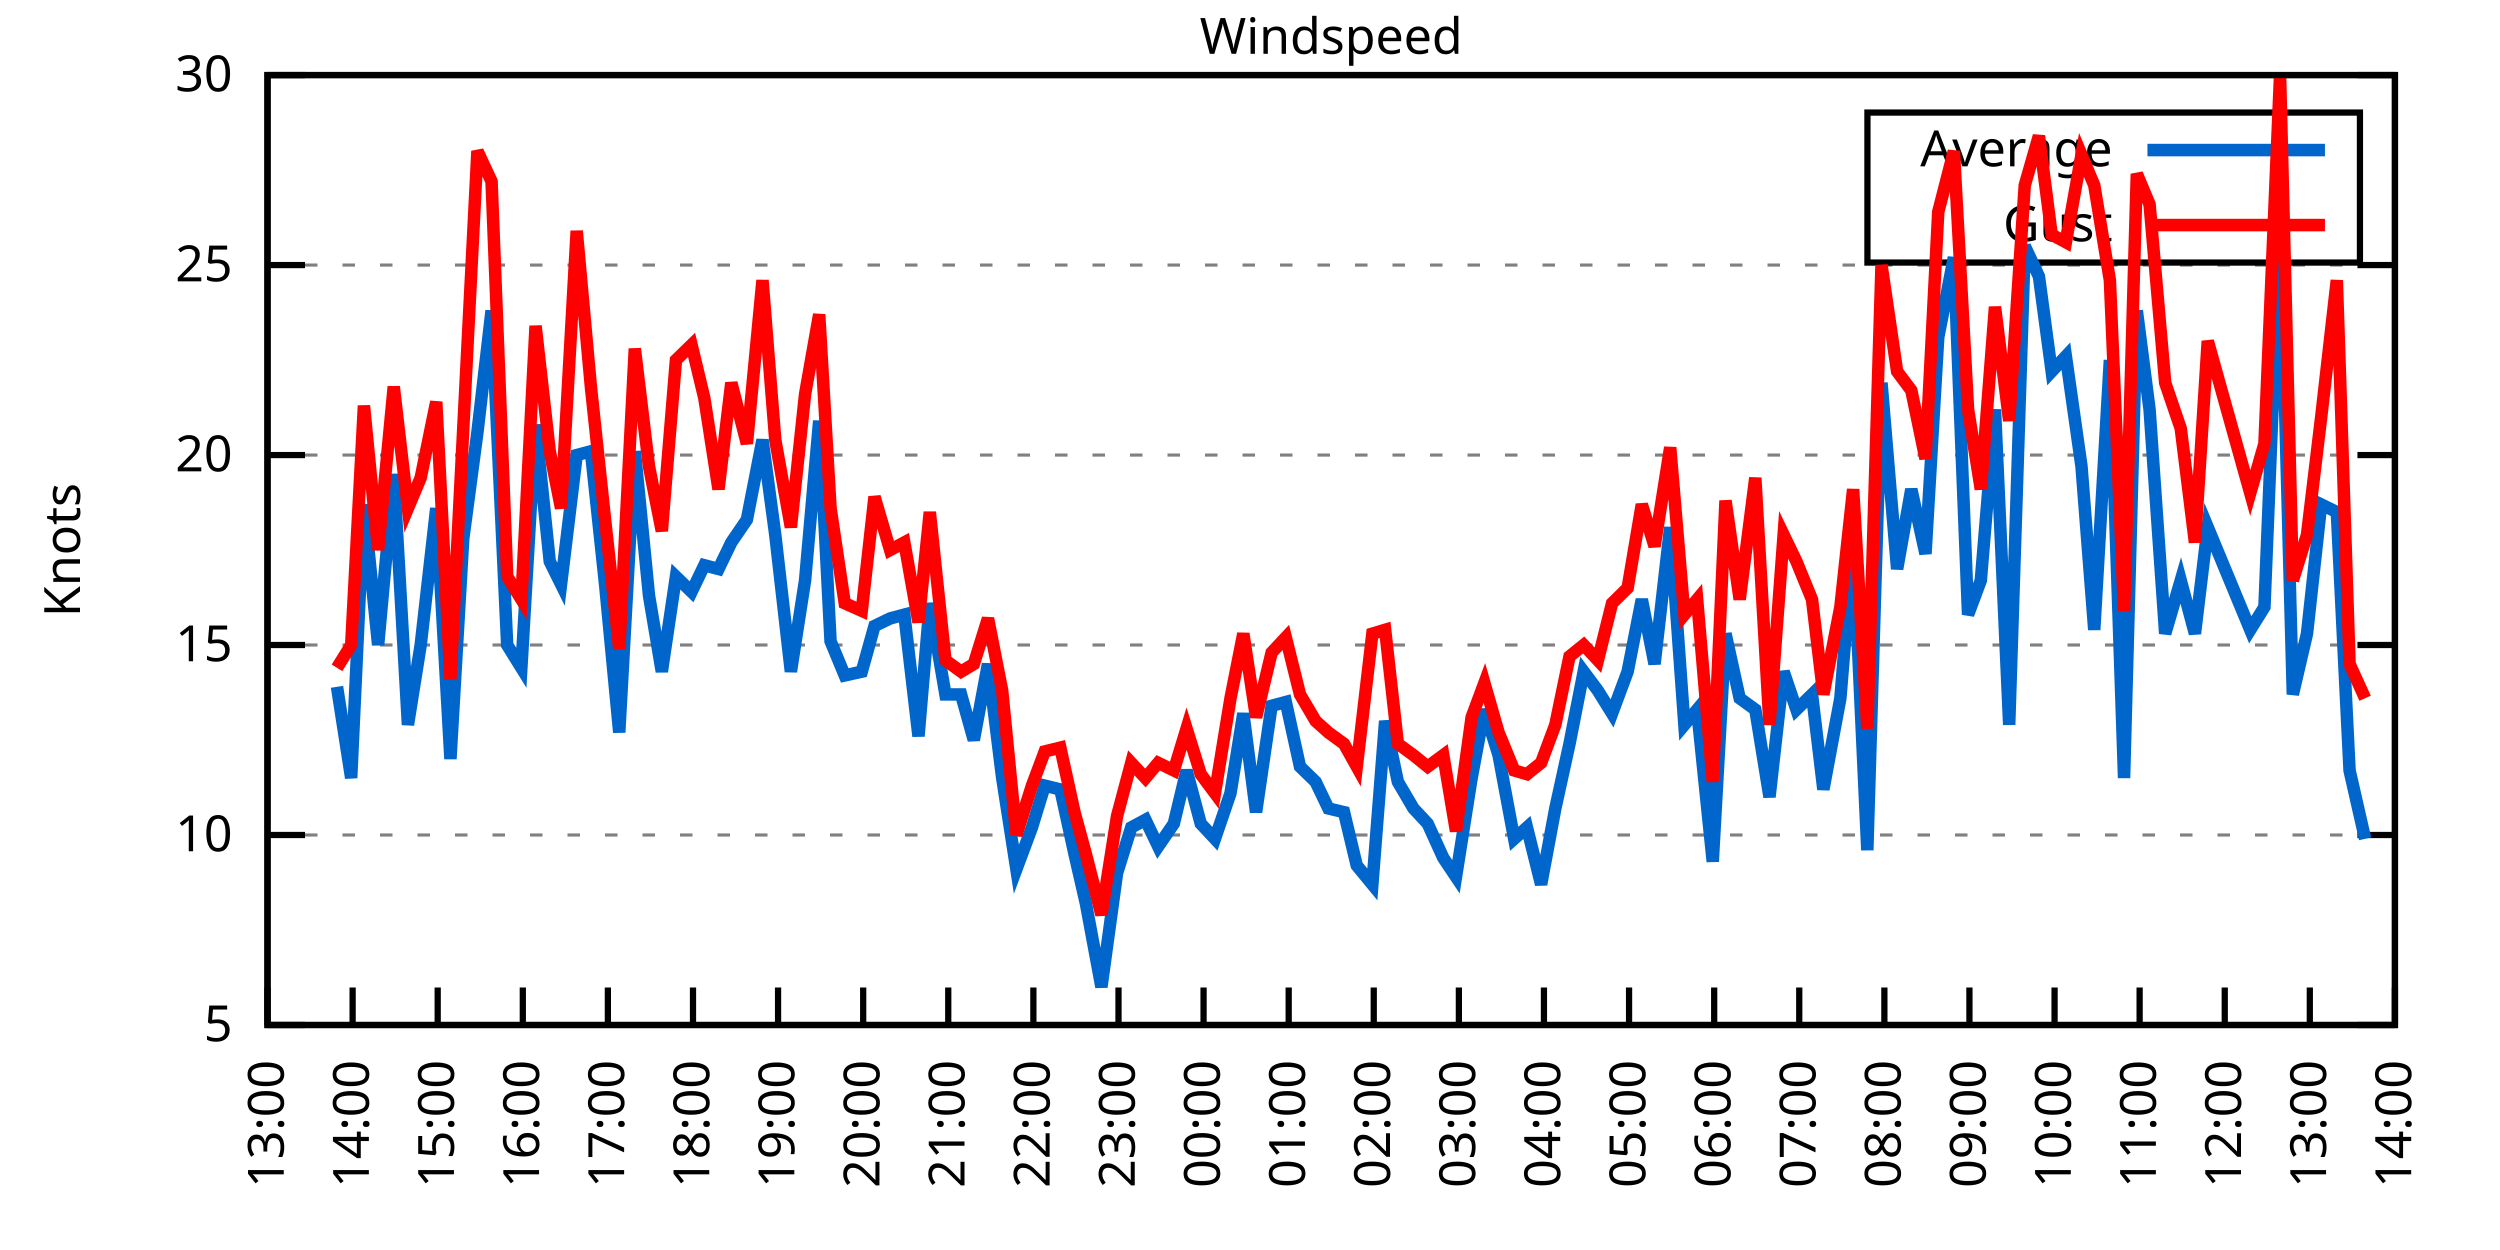
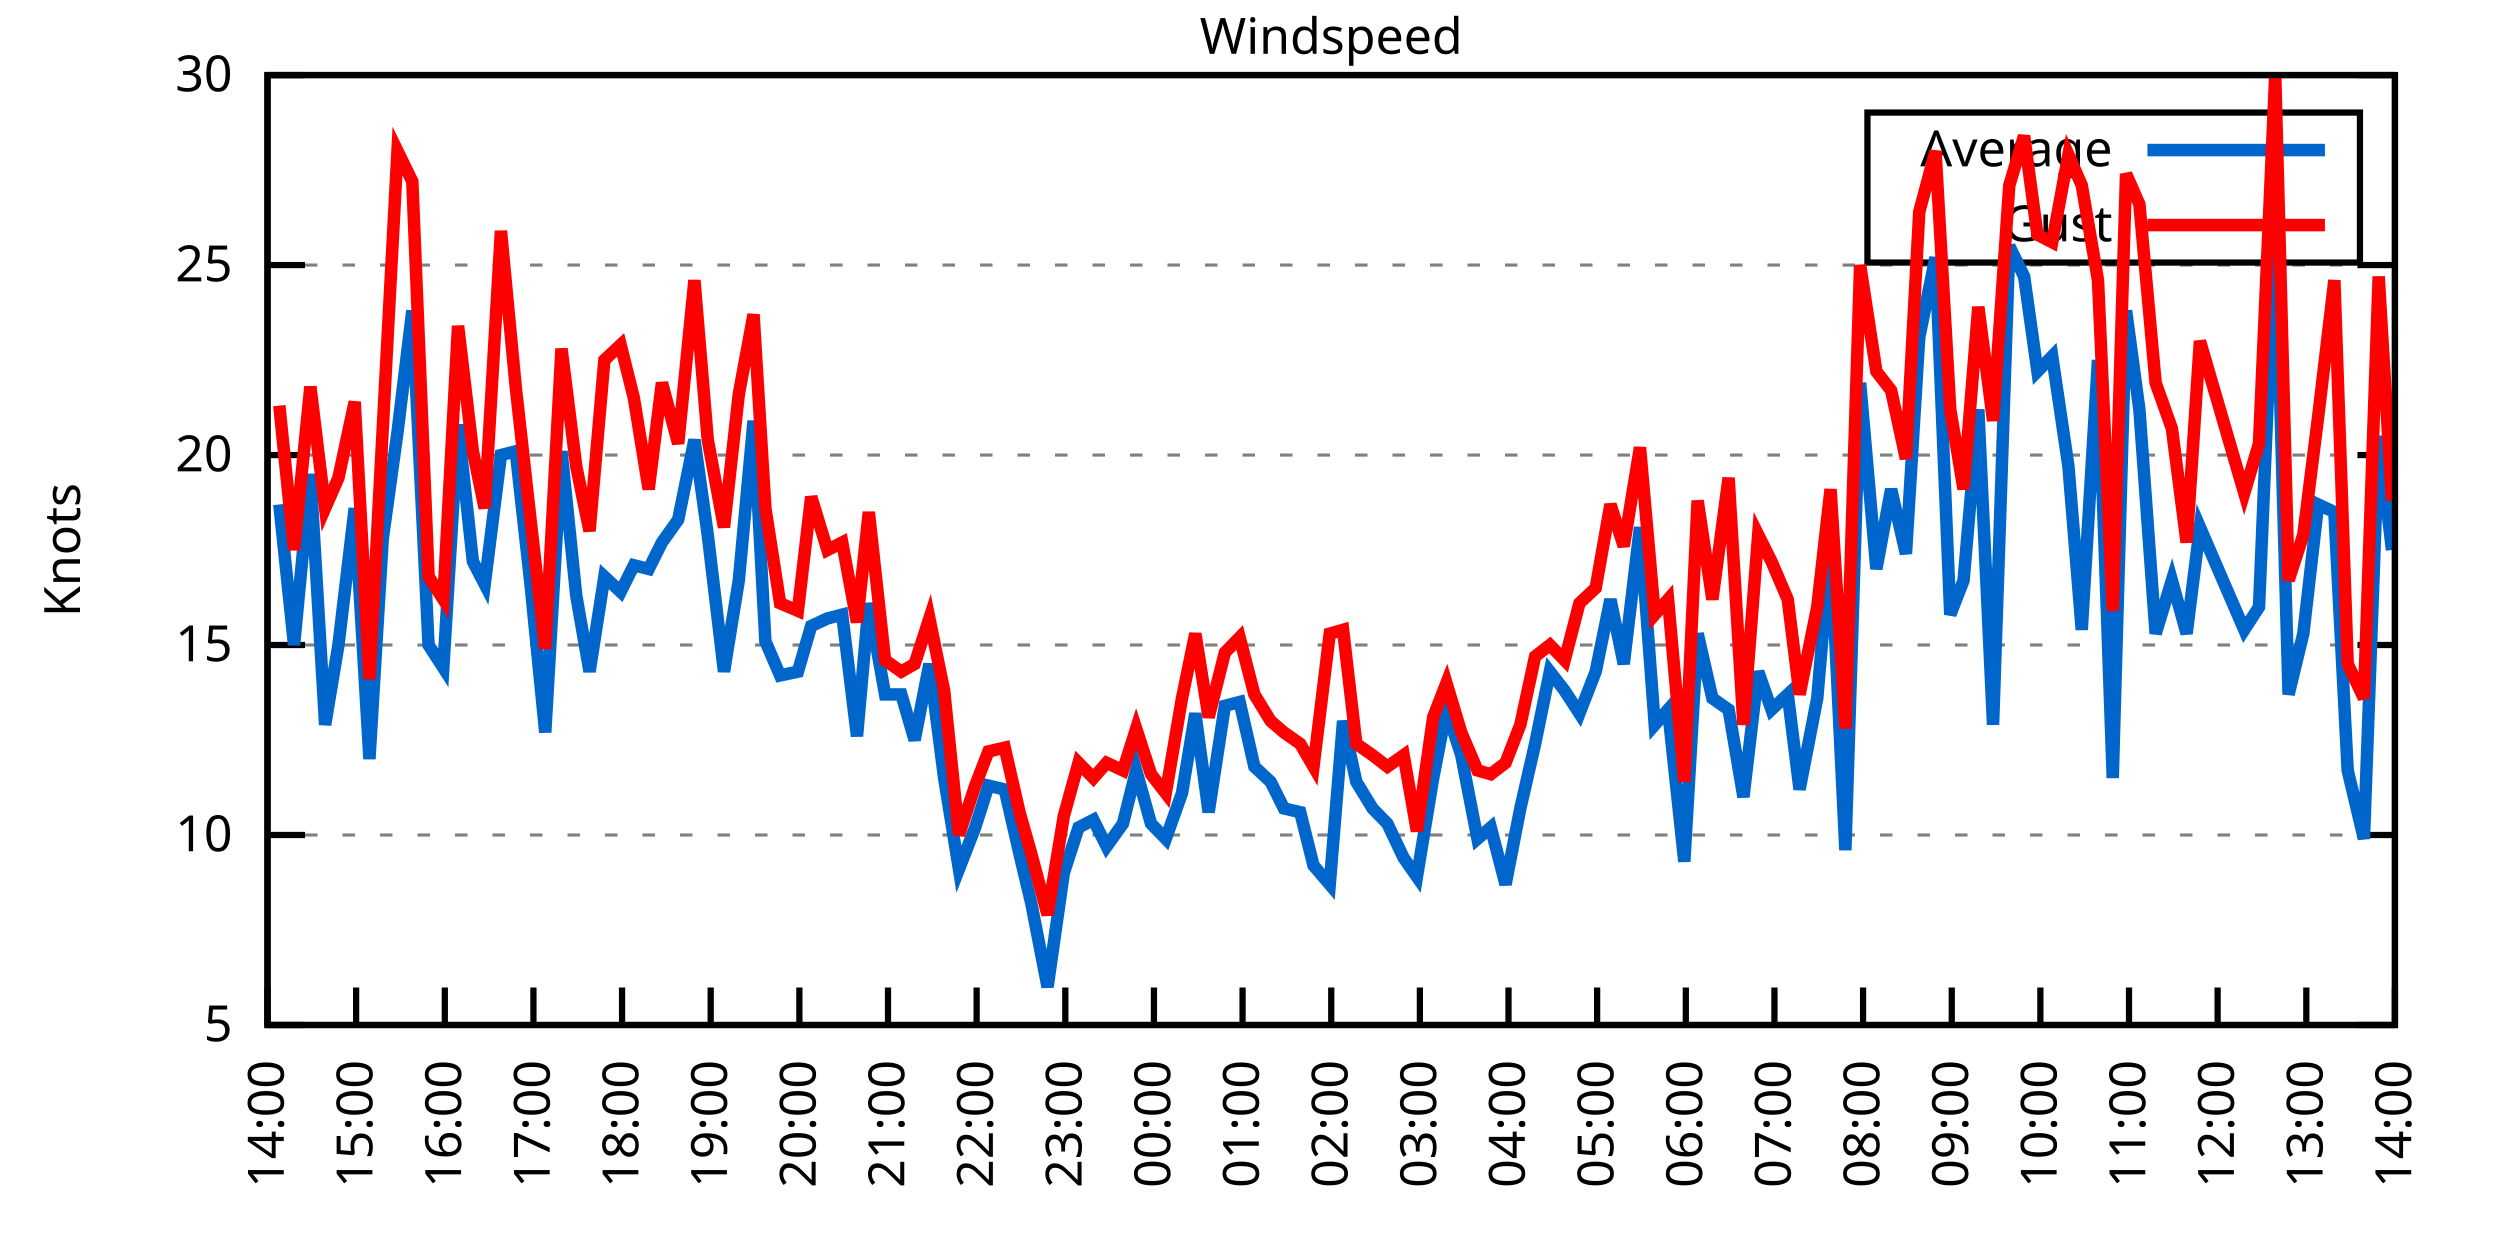
<svg xmlns="http://www.w3.org/2000/svg" xmlns:xlink="http://www.w3.org/1999/xlink" width="400" height="200" viewBox="0 0 400 200">
  <g id="gnuplot_canvas">
    <rect x="0" y="0" width="400" height="200" fill="none" />
    <defs>
      <circle id="gpDot" r="0.5" stroke-width="0.5" stroke="currentColor" />
      <path id="gpPt0" stroke-width="0.333" stroke="currentColor" d="M-1,0 h2 M0,-1 v2" />
      <path id="gpPt1" stroke-width="0.333" stroke="currentColor" d="M-1,-1 L1,1 M1,-1 L-1,1" />
      <path id="gpPt2" stroke-width="0.333" stroke="currentColor" d="M-1,0 L1,0 M0,-1 L0,1 M-1,-1 L1,1 M-1,1 L1,-1" />
      <rect id="gpPt3" stroke-width="0.333" stroke="currentColor" x="-1" y="-1" width="2" height="2" />
      <rect id="gpPt4" stroke-width="0.333" stroke="currentColor" fill="currentColor" x="-1" y="-1" width="2" height="2" />
      <circle id="gpPt5" stroke-width="0.333" stroke="currentColor" cx="0" cy="0" r="1" />
      <use xlink:href="#gpPt5" id="gpPt6" fill="currentColor" stroke="none" />
      <path id="gpPt7" stroke-width="0.333" stroke="currentColor" d="M0,-1.33 L-1.33,0.67 L1.33,0.67 z" />
      <use xlink:href="#gpPt7" id="gpPt8" fill="currentColor" stroke="none" />
      <use xlink:href="#gpPt7" id="gpPt9" stroke="currentColor" transform="rotate(180)" />
      <use xlink:href="#gpPt9" id="gpPt10" fill="currentColor" stroke="none" />
      <use xlink:href="#gpPt3" id="gpPt11" stroke="currentColor" transform="rotate(45)" />
      <use xlink:href="#gpPt11" id="gpPt12" fill="currentColor" stroke="none" />
      <path id="gpPt13" stroke-width="0.333" stroke="currentColor" d="M0,1.330 L1.265,0.411 L0.782,-1.067 L-0.782,-1.076 L-1.265,0.411 z" />
      <use xlink:href="#gpPt13" id="gpPt14" fill="currentColor" stroke="none" />
      <filter id="textbox" filterUnits="objectBoundingBox" x="0" y="0" height="1" width="1">
        <feFlood flood-color="white" flood-opacity="1" result="bgnd" />
        <feComposite in="SourceGraphic" in2="bgnd" operator="atop" />
      </filter>
      <filter id="greybox" filterUnits="objectBoundingBox" x="0" y="0" height="1" width="1">
        <feFlood flood-color="lightgrey" flood-opacity="1" result="grey" />
        <feComposite in="SourceGraphic" in2="grey" operator="atop" />
      </filter>
    </defs>
    <g fill="none" color="white" stroke="currentColor" stroke-width="1.00" stroke-linecap="butt" stroke-linejoin="miter">
</g>
    <g fill="none" color="black" stroke="currentColor" stroke-width="1.00" stroke-linecap="butt" stroke-linejoin="miter">
      <g stroke="none" shape-rendering="crispEdges">
        <polygon fill="rgb(255, 255, 255)" points="42.80,164.00 383.18,164.00 383.18,12.02 42.80,12.02 " />
      </g>
    </g>
    <g fill="none" color="black" stroke="currentColor" stroke-width="1.00" stroke-linecap="butt" stroke-linejoin="miter">
</g>
    <g fill="none" color="black" stroke="black" stroke-width="0.50" stroke-linecap="butt" stroke-linejoin="miter">
</g>
    <g fill="none" color="gray" stroke="currentColor" stroke-width="0.50" stroke-linecap="butt" stroke-linejoin="miter">
      <path stroke="gray" stroke-dasharray="2,4" class="gridline" d="M42.80,164.00 L383.19,164.00  " />
    </g>
    <g fill="none" color="gray" stroke="gray" stroke-width="1.00" stroke-linecap="butt" stroke-linejoin="miter">
</g>
    <g fill="none" color="black" stroke="currentColor" stroke-width="1.00" stroke-linecap="butt" stroke-linejoin="miter">
      <path stroke="black" d="M42.80,164.00 L48.80,164.00 M383.19,164.00 L377.19,164.00  " />
      <g transform="translate(37.20,166.60)" stroke="none" fill="black" font-family="Sans" font-size="8.00" text-anchor="end">
        <text>
          <tspan font-family="Sans"> 5</tspan>
        </text>
      </g>
    </g>
    <g fill="none" color="black" stroke="currentColor" stroke-width="1.00" stroke-linecap="butt" stroke-linejoin="miter">
</g>
    <g fill="none" color="black" stroke="black" stroke-width="0.50" stroke-linecap="butt" stroke-linejoin="miter">
</g>
    <g fill="none" color="gray" stroke="currentColor" stroke-width="0.50" stroke-linecap="butt" stroke-linejoin="miter">
      <path stroke="gray" stroke-dasharray="2,4" class="gridline" d="M42.80,133.60 L383.19,133.60  " />
    </g>
    <g fill="none" color="gray" stroke="gray" stroke-width="1.00" stroke-linecap="butt" stroke-linejoin="miter">
</g>
    <g fill="none" color="black" stroke="currentColor" stroke-width="1.00" stroke-linecap="butt" stroke-linejoin="miter">
      <path stroke="black" d="M42.80,133.60 L48.80,133.60 M383.19,133.60 L377.19,133.60  " />
      <g transform="translate(37.20,136.20)" stroke="none" fill="black" font-family="Sans" font-size="8.00" text-anchor="end">
        <text>
          <tspan font-family="Sans"> 10</tspan>
        </text>
      </g>
    </g>
    <g fill="none" color="black" stroke="currentColor" stroke-width="1.00" stroke-linecap="butt" stroke-linejoin="miter">
</g>
    <g fill="none" color="black" stroke="black" stroke-width="0.50" stroke-linecap="butt" stroke-linejoin="miter">
</g>
    <g fill="none" color="gray" stroke="currentColor" stroke-width="0.50" stroke-linecap="butt" stroke-linejoin="miter">
      <path stroke="gray" stroke-dasharray="2,4" class="gridline" d="M42.80,103.20 L383.19,103.20  " />
    </g>
    <g fill="none" color="gray" stroke="gray" stroke-width="1.00" stroke-linecap="butt" stroke-linejoin="miter">
</g>
    <g fill="none" color="black" stroke="currentColor" stroke-width="1.00" stroke-linecap="butt" stroke-linejoin="miter">
      <path stroke="black" d="M42.80,103.20 L48.80,103.20 M383.19,103.20 L377.19,103.20  " />
      <g transform="translate(37.20,105.80)" stroke="none" fill="black" font-family="Sans" font-size="8.00" text-anchor="end">
        <text>
          <tspan font-family="Sans"> 15</tspan>
        </text>
      </g>
    </g>
    <g fill="none" color="black" stroke="currentColor" stroke-width="1.00" stroke-linecap="butt" stroke-linejoin="miter">
</g>
    <g fill="none" color="black" stroke="black" stroke-width="0.50" stroke-linecap="butt" stroke-linejoin="miter">
</g>
    <g fill="none" color="gray" stroke="currentColor" stroke-width="0.50" stroke-linecap="butt" stroke-linejoin="miter">
      <path stroke="gray" stroke-dasharray="2,4" class="gridline" d="M42.80,72.81 L383.19,72.81  " />
    </g>
    <g fill="none" color="gray" stroke="gray" stroke-width="1.00" stroke-linecap="butt" stroke-linejoin="miter">
</g>
    <g fill="none" color="black" stroke="currentColor" stroke-width="1.00" stroke-linecap="butt" stroke-linejoin="miter">
      <path stroke="black" d="M42.80,72.81 L48.80,72.81 M383.19,72.81 L377.19,72.81  " />
      <g transform="translate(37.20,75.41)" stroke="none" fill="black" font-family="Sans" font-size="8.00" text-anchor="end">
        <text>
          <tspan font-family="Sans"> 20</tspan>
        </text>
      </g>
    </g>
    <g fill="none" color="black" stroke="currentColor" stroke-width="1.00" stroke-linecap="butt" stroke-linejoin="miter">
</g>
    <g fill="none" color="black" stroke="black" stroke-width="0.50" stroke-linecap="butt" stroke-linejoin="miter">
</g>
    <g fill="none" color="gray" stroke="currentColor" stroke-width="0.50" stroke-linecap="butt" stroke-linejoin="miter">
      <path stroke="gray" stroke-dasharray="2,4" class="gridline" d="M42.80,42.41 L383.19,42.41  " />
    </g>
    <g fill="none" color="gray" stroke="gray" stroke-width="1.00" stroke-linecap="butt" stroke-linejoin="miter">
</g>
    <g fill="none" color="black" stroke="currentColor" stroke-width="1.00" stroke-linecap="butt" stroke-linejoin="miter">
      <path stroke="black" d="M42.80,42.41 L48.80,42.41 M383.19,42.41 L377.19,42.41  " />
      <g transform="translate(37.20,45.01)" stroke="none" fill="black" font-family="Sans" font-size="8.00" text-anchor="end">
        <text>
          <tspan font-family="Sans"> 25</tspan>
        </text>
      </g>
    </g>
    <g fill="none" color="black" stroke="currentColor" stroke-width="1.00" stroke-linecap="butt" stroke-linejoin="miter">
</g>
    <g fill="none" color="black" stroke="black" stroke-width="0.50" stroke-linecap="butt" stroke-linejoin="miter">
</g>
    <g fill="none" color="gray" stroke="currentColor" stroke-width="0.50" stroke-linecap="butt" stroke-linejoin="miter">
      <path stroke="gray" stroke-dasharray="2,4" class="gridline" d="M42.80,12.01 L383.19,12.01  " />
    </g>
    <g fill="none" color="gray" stroke="gray" stroke-width="1.00" stroke-linecap="butt" stroke-linejoin="miter">
</g>
    <g fill="none" color="black" stroke="currentColor" stroke-width="1.00" stroke-linecap="butt" stroke-linejoin="miter">
      <path stroke="black" d="M42.80,12.01 L48.80,12.01 M383.19,12.01 L377.19,12.01  " />
      <g transform="translate(37.20,14.61)" stroke="none" fill="black" font-family="Sans" font-size="8.00" text-anchor="end">
        <text>
          <tspan font-family="Sans"> 30</tspan>
        </text>
      </g>
    </g>
    <g fill="none" color="black" stroke="currentColor" stroke-width="1.00" stroke-linecap="butt" stroke-linejoin="miter">
      <path stroke="black" d="M42.80,164.00 L42.80,158.00  " />
      <g transform="translate(45.40,169.60) rotate(270.00)" stroke="none" fill="black" font-family="Sans" font-size="8.00" text-anchor="end">
        <text>
-           <tspan font-family="Sans">13:00</tspan>
-         </text>
-       </g>
-     </g>
-     <g fill="none" color="black" stroke="currentColor" stroke-width="1.00" stroke-linecap="butt" stroke-linejoin="miter">
-       <path stroke="black" d="M56.42,164.00 L56.42,158.00  " />
-       <g transform="translate(59.02,169.60) rotate(270.00)" stroke="none" fill="black" font-family="Sans" font-size="8.00" text-anchor="end">
-         <text>
          <tspan font-family="Sans">14:00</tspan>
        </text>
      </g>
    </g>
    <g fill="none" color="black" stroke="currentColor" stroke-width="1.00" stroke-linecap="butt" stroke-linejoin="miter">
-       <path stroke="black" d="M70.03,164.00 L70.03,158.00  " />
-       <g transform="translate(72.63,169.60) rotate(270.00)" stroke="none" fill="black" font-family="Sans" font-size="8.00" text-anchor="end">
+       <path stroke="black" d="M56.98,164.00 L56.98,158.00  " />
+       <g transform="translate(59.58,169.60) rotate(270.00)" stroke="none" fill="black" font-family="Sans" font-size="8.00" text-anchor="end">
        <text>
          <tspan font-family="Sans">15:00</tspan>
        </text>
      </g>
    </g>
    <g fill="none" color="black" stroke="currentColor" stroke-width="1.00" stroke-linecap="butt" stroke-linejoin="miter">
-       <path stroke="black" d="M83.65,164.00 L83.65,158.00  " />
-       <g transform="translate(86.25,169.60) rotate(270.00)" stroke="none" fill="black" font-family="Sans" font-size="8.00" text-anchor="end">
+       <path stroke="black" d="M71.17,164.00 L71.17,158.00  " />
+       <g transform="translate(73.77,169.60) rotate(270.00)" stroke="none" fill="black" font-family="Sans" font-size="8.00" text-anchor="end">
        <text>
          <tspan font-family="Sans">16:00</tspan>
        </text>
      </g>
    </g>
    <g fill="none" color="black" stroke="currentColor" stroke-width="1.00" stroke-linecap="butt" stroke-linejoin="miter">
-       <path stroke="black" d="M97.26,164.00 L97.26,158.00  " />
-       <g transform="translate(99.86,169.60) rotate(270.00)" stroke="none" fill="black" font-family="Sans" font-size="8.00" text-anchor="end">
+       <path stroke="black" d="M85.35,164.00 L85.35,158.00  " />
+       <g transform="translate(87.95,169.60) rotate(270.00)" stroke="none" fill="black" font-family="Sans" font-size="8.00" text-anchor="end">
        <text>
          <tspan font-family="Sans">17:00</tspan>
        </text>
      </g>
    </g>
    <g fill="none" color="black" stroke="currentColor" stroke-width="1.00" stroke-linecap="butt" stroke-linejoin="miter">
-       <path stroke="black" d="M110.88,164.00 L110.88,158.00  " />
-       <g transform="translate(113.48,169.60) rotate(270.00)" stroke="none" fill="black" font-family="Sans" font-size="8.00" text-anchor="end">
+       <path stroke="black" d="M99.53,164.00 L99.53,158.00  " />
+       <g transform="translate(102.13,169.60) rotate(270.00)" stroke="none" fill="black" font-family="Sans" font-size="8.00" text-anchor="end">
        <text>
          <tspan font-family="Sans">18:00</tspan>
        </text>
      </g>
    </g>
    <g fill="none" color="black" stroke="currentColor" stroke-width="1.00" stroke-linecap="butt" stroke-linejoin="miter">
-       <path stroke="black" d="M124.49,164.00 L124.49,158.00  " />
-       <g transform="translate(127.09,169.60) rotate(270.00)" stroke="none" fill="black" font-family="Sans" font-size="8.00" text-anchor="end">
+       <path stroke="black" d="M113.71,164.00 L113.71,158.00  " />
+       <g transform="translate(116.31,169.60) rotate(270.00)" stroke="none" fill="black" font-family="Sans" font-size="8.00" text-anchor="end">
        <text>
          <tspan font-family="Sans">19:00</tspan>
        </text>
      </g>
    </g>
    <g fill="none" color="black" stroke="currentColor" stroke-width="1.00" stroke-linecap="butt" stroke-linejoin="miter">
-       <path stroke="black" d="M138.11,164.00 L138.11,158.00  " />
-       <g transform="translate(140.71,169.60) rotate(270.00)" stroke="none" fill="black" font-family="Sans" font-size="8.00" text-anchor="end">
+       <path stroke="black" d="M127.90,164.00 L127.90,158.00  " />
+       <g transform="translate(130.50,169.60) rotate(270.00)" stroke="none" fill="black" font-family="Sans" font-size="8.00" text-anchor="end">
        <text>
          <tspan font-family="Sans">20:00</tspan>
        </text>
      </g>
    </g>
    <g fill="none" color="black" stroke="currentColor" stroke-width="1.00" stroke-linecap="butt" stroke-linejoin="miter">
-       <path stroke="black" d="M151.72,164.00 L151.72,158.00  " />
-       <g transform="translate(154.32,169.60) rotate(270.00)" stroke="none" fill="black" font-family="Sans" font-size="8.00" text-anchor="end">
+       <path stroke="black" d="M142.08,164.00 L142.08,158.00  " />
+       <g transform="translate(144.68,169.60) rotate(270.00)" stroke="none" fill="black" font-family="Sans" font-size="8.00" text-anchor="end">
        <text>
          <tspan font-family="Sans">21:00</tspan>
        </text>
      </g>
    </g>
    <g fill="none" color="black" stroke="currentColor" stroke-width="1.00" stroke-linecap="butt" stroke-linejoin="miter">
-       <path stroke="black" d="M165.34,164.00 L165.34,158.00  " />
-       <g transform="translate(167.94,169.60) rotate(270.00)" stroke="none" fill="black" font-family="Sans" font-size="8.00" text-anchor="end">
+       <path stroke="black" d="M156.26,164.00 L156.26,158.00  " />
+       <g transform="translate(158.86,169.60) rotate(270.00)" stroke="none" fill="black" font-family="Sans" font-size="8.00" text-anchor="end">
        <text>
          <tspan font-family="Sans">22:00</tspan>
        </text>
      </g>
    </g>
    <g fill="none" color="black" stroke="currentColor" stroke-width="1.00" stroke-linecap="butt" stroke-linejoin="miter">
-       <path stroke="black" d="M178.96,164.00 L178.96,158.00  " />
-       <g transform="translate(181.56,169.60) rotate(270.00)" stroke="none" fill="black" font-family="Sans" font-size="8.00" text-anchor="end">
+       <path stroke="black" d="M170.45,164.00 L170.45,158.00  " />
+       <g transform="translate(173.05,169.60) rotate(270.00)" stroke="none" fill="black" font-family="Sans" font-size="8.00" text-anchor="end">
        <text>
          <tspan font-family="Sans">23:00</tspan>
        </text>
      </g>
    </g>
    <g fill="none" color="black" stroke="currentColor" stroke-width="1.00" stroke-linecap="butt" stroke-linejoin="miter">
-       <path stroke="black" d="M192.57,164.00 L192.57,158.00  " />
-       <g transform="translate(195.17,169.60) rotate(270.00)" stroke="none" fill="black" font-family="Sans" font-size="8.00" text-anchor="end">
+       <path stroke="black" d="M184.63,164.00 L184.63,158.00  " />
+       <g transform="translate(187.23,169.60) rotate(270.00)" stroke="none" fill="black" font-family="Sans" font-size="8.00" text-anchor="end">
        <text>
          <tspan font-family="Sans">00:00</tspan>
        </text>
      </g>
    </g>
    <g fill="none" color="black" stroke="currentColor" stroke-width="1.00" stroke-linecap="butt" stroke-linejoin="miter">
-       <path stroke="black" d="M206.19,164.00 L206.19,158.00  " />
-       <g transform="translate(208.79,169.60) rotate(270.00)" stroke="none" fill="black" font-family="Sans" font-size="8.00" text-anchor="end">
+       <path stroke="black" d="M198.81,164.00 L198.81,158.00  " />
+       <g transform="translate(201.41,169.60) rotate(270.00)" stroke="none" fill="black" font-family="Sans" font-size="8.00" text-anchor="end">
        <text>
          <tspan font-family="Sans">01:00</tspan>
        </text>
      </g>
    </g>
    <g fill="none" color="black" stroke="currentColor" stroke-width="1.00" stroke-linecap="butt" stroke-linejoin="miter">
-       <path stroke="black" d="M219.80,164.00 L219.80,158.00  " />
-       <g transform="translate(222.40,169.60) rotate(270.00)" stroke="none" fill="black" font-family="Sans" font-size="8.00" text-anchor="end">
+       <path stroke="black" d="M213.00,164.00 L213.00,158.00  " />
+       <g transform="translate(215.60,169.60) rotate(270.00)" stroke="none" fill="black" font-family="Sans" font-size="8.00" text-anchor="end">
        <text>
          <tspan font-family="Sans">02:00</tspan>
        </text>
      </g>
    </g>
    <g fill="none" color="black" stroke="currentColor" stroke-width="1.00" stroke-linecap="butt" stroke-linejoin="miter">
-       <path stroke="black" d="M233.42,164.00 L233.42,158.00  " />
-       <g transform="translate(236.02,169.60) rotate(270.00)" stroke="none" fill="black" font-family="Sans" font-size="8.00" text-anchor="end">
+       <path stroke="black" d="M227.18,164.00 L227.18,158.00  " />
+       <g transform="translate(229.78,169.60) rotate(270.00)" stroke="none" fill="black" font-family="Sans" font-size="8.00" text-anchor="end">
        <text>
          <tspan font-family="Sans">03:00</tspan>
        </text>
      </g>
    </g>
    <g fill="none" color="black" stroke="currentColor" stroke-width="1.00" stroke-linecap="butt" stroke-linejoin="miter">
-       <path stroke="black" d="M247.03,164.00 L247.03,158.00  " />
-       <g transform="translate(249.63,169.60) rotate(270.00)" stroke="none" fill="black" font-family="Sans" font-size="8.00" text-anchor="end">
+       <path stroke="black" d="M241.36,164.00 L241.36,158.00  " />
+       <g transform="translate(243.96,169.60) rotate(270.00)" stroke="none" fill="black" font-family="Sans" font-size="8.00" text-anchor="end">
        <text>
          <tspan font-family="Sans">04:00</tspan>
        </text>
      </g>
    </g>
    <g fill="none" color="black" stroke="currentColor" stroke-width="1.00" stroke-linecap="butt" stroke-linejoin="miter">
-       <path stroke="black" d="M260.65,164.00 L260.65,158.00  " />
-       <g transform="translate(263.25,169.60) rotate(270.00)" stroke="none" fill="black" font-family="Sans" font-size="8.00" text-anchor="end">
+       <path stroke="black" d="M255.54,164.00 L255.54,158.00  " />
+       <g transform="translate(258.14,169.60) rotate(270.00)" stroke="none" fill="black" font-family="Sans" font-size="8.00" text-anchor="end">
        <text>
          <tspan font-family="Sans">05:00</tspan>
        </text>
      </g>
    </g>
    <g fill="none" color="black" stroke="currentColor" stroke-width="1.00" stroke-linecap="butt" stroke-linejoin="miter">
-       <path stroke="black" d="M274.27,164.00 L274.27,158.00  " />
-       <g transform="translate(276.87,169.60) rotate(270.00)" stroke="none" fill="black" font-family="Sans" font-size="8.00" text-anchor="end">
+       <path stroke="black" d="M269.73,164.00 L269.73,158.00  " />
+       <g transform="translate(272.33,169.60) rotate(270.00)" stroke="none" fill="black" font-family="Sans" font-size="8.00" text-anchor="end">
        <text>
          <tspan font-family="Sans">06:00</tspan>
        </text>
      </g>
    </g>
    <g fill="none" color="black" stroke="currentColor" stroke-width="1.00" stroke-linecap="butt" stroke-linejoin="miter">
-       <path stroke="black" d="M287.88,164.00 L287.88,158.00  " />
-       <g transform="translate(290.48,169.60) rotate(270.00)" stroke="none" fill="black" font-family="Sans" font-size="8.00" text-anchor="end">
+       <path stroke="black" d="M283.91,164.00 L283.91,158.00  " />
+       <g transform="translate(286.51,169.60) rotate(270.00)" stroke="none" fill="black" font-family="Sans" font-size="8.00" text-anchor="end">
        <text>
          <tspan font-family="Sans">07:00</tspan>
        </text>
      </g>
    </g>
    <g fill="none" color="black" stroke="currentColor" stroke-width="1.00" stroke-linecap="butt" stroke-linejoin="miter">
-       <path stroke="black" d="M301.50,164.00 L301.50,158.00  " />
-       <g transform="translate(304.10,169.60) rotate(270.00)" stroke="none" fill="black" font-family="Sans" font-size="8.00" text-anchor="end">
+       <path stroke="black" d="M298.09,164.00 L298.09,158.00  " />
+       <g transform="translate(300.69,169.60) rotate(270.00)" stroke="none" fill="black" font-family="Sans" font-size="8.00" text-anchor="end">
        <text>
          <tspan font-family="Sans">08:00</tspan>
        </text>
      </g>
    </g>
    <g fill="none" color="black" stroke="currentColor" stroke-width="1.00" stroke-linecap="butt" stroke-linejoin="miter">
-       <path stroke="black" d="M315.11,164.00 L315.11,158.00  " />
-       <g transform="translate(317.71,169.60) rotate(270.00)" stroke="none" fill="black" font-family="Sans" font-size="8.00" text-anchor="end">
+       <path stroke="black" d="M312.28,164.00 L312.28,158.00  " />
+       <g transform="translate(314.88,169.60) rotate(270.00)" stroke="none" fill="black" font-family="Sans" font-size="8.00" text-anchor="end">
        <text>
          <tspan font-family="Sans">09:00</tspan>
        </text>
      </g>
    </g>
    <g fill="none" color="black" stroke="currentColor" stroke-width="1.00" stroke-linecap="butt" stroke-linejoin="miter">
-       <path stroke="black" d="M328.73,164.00 L328.73,158.00  " />
-       <g transform="translate(331.33,169.60) rotate(270.00)" stroke="none" fill="black" font-family="Sans" font-size="8.00" text-anchor="end">
+       <path stroke="black" d="M326.46,164.00 L326.46,158.00  " />
+       <g transform="translate(329.06,169.60) rotate(270.00)" stroke="none" fill="black" font-family="Sans" font-size="8.00" text-anchor="end">
        <text>
          <tspan font-family="Sans">10:00</tspan>
        </text>
      </g>
    </g>
    <g fill="none" color="black" stroke="currentColor" stroke-width="1.00" stroke-linecap="butt" stroke-linejoin="miter">
-       <path stroke="black" d="M342.34,164.00 L342.34,158.00  " />
-       <g transform="translate(344.94,169.60) rotate(270.00)" stroke="none" fill="black" font-family="Sans" font-size="8.00" text-anchor="end">
+       <path stroke="black" d="M340.64,164.00 L340.64,158.00  " />
+       <g transform="translate(343.24,169.60) rotate(270.00)" stroke="none" fill="black" font-family="Sans" font-size="8.00" text-anchor="end">
        <text>
          <tspan font-family="Sans">11:00</tspan>
        </text>
      </g>
    </g>
    <g fill="none" color="black" stroke="currentColor" stroke-width="1.00" stroke-linecap="butt" stroke-linejoin="miter">
-       <path stroke="black" d="M355.96,164.00 L355.96,158.00  " />
-       <g transform="translate(358.56,169.60) rotate(270.00)" stroke="none" fill="black" font-family="Sans" font-size="8.00" text-anchor="end">
+       <path stroke="black" d="M354.82,164.00 L354.82,158.00  " />
+       <g transform="translate(357.42,169.60) rotate(270.00)" stroke="none" fill="black" font-family="Sans" font-size="8.00" text-anchor="end">
        <text>
          <tspan font-family="Sans">12:00</tspan>
        </text>
      </g>
    </g>
    <g fill="none" color="black" stroke="currentColor" stroke-width="1.00" stroke-linecap="butt" stroke-linejoin="miter">
-       <path stroke="black" d="M369.57,164.00 L369.57,158.00  " />
-       <g transform="translate(372.17,169.60) rotate(270.00)" stroke="none" fill="black" font-family="Sans" font-size="8.00" text-anchor="end">
+       <path stroke="black" d="M369.01,164.00 L369.01,158.00  " />
+       <g transform="translate(371.61,169.60) rotate(270.00)" stroke="none" fill="black" font-family="Sans" font-size="8.00" text-anchor="end">
        <text>
          <tspan font-family="Sans">13:00</tspan>
        </text>
      </g>
    </g>
    <g fill="none" color="black" stroke="currentColor" stroke-width="1.00" stroke-linecap="butt" stroke-linejoin="miter">
      <path stroke="black" d="M383.19,164.00 L383.19,158.00  " />
      <g transform="translate(385.79,169.60) rotate(270.00)" stroke="none" fill="black" font-family="Sans" font-size="8.00" text-anchor="end">
        <text>
          <tspan font-family="Sans">14:00</tspan>
        </text>
      </g>
    </g>
    <g fill="none" color="black" stroke="currentColor" stroke-width="1.00" stroke-linecap="butt" stroke-linejoin="miter">
</g>
    <g fill="none" color="black" stroke="currentColor" stroke-width="1.00" stroke-linecap="butt" stroke-linejoin="miter">
      <path stroke="black" d="M42.80,12.01 L42.80,164.00 L383.19,164.00 L383.19,12.01 L42.80,12.01 Z  " />
    </g>
    <g fill="none" color="black" stroke="currentColor" stroke-width="1.00" stroke-linecap="butt" stroke-linejoin="miter">
</g>
    <g fill="none" color="black" stroke="currentColor" stroke-width="1.00" stroke-linecap="butt" stroke-linejoin="miter">
      <path stroke="black" d="M298.79,42.01 L298.79,18.01 L377.59,18.01 L377.59,42.01 L298.79,42.01 Z  " />
    </g>
    <g id="Windspeed_plot_1">
      <g fill="none" color="white" stroke="black" stroke-width="2.00" stroke-linecap="butt" stroke-linejoin="miter">
</g>
      <g fill="none" color="black" stroke="currentColor" stroke-width="2.00" stroke-linecap="butt" stroke-linejoin="miter">
        <g transform="translate(337.99,26.61)" stroke="none" fill="black" font-family="Sans" font-size="8.00" text-anchor="end">
          <text>
            <tspan font-family="Sans">Average</tspan>
          </text>
        </g>
      </g>
      <g fill="none" color="black" stroke="currentColor" stroke-width="2.00" stroke-linecap="butt" stroke-linejoin="miter">
-         <path stroke="rgb(  0, 102, 204)" d="M343.59,24.01 L371.99,24.01 M53.92,109.89 L56.19,124.48 L58.23,80.71 L60.50,103.20 L63.00,75.85 L65.27,115.97   L67.31,103.20 L69.80,81.32 L72.07,121.44 L74.12,86.18 L76.39,69.16 L78.65,49.70 L81.15,103.20 L83.42,106.85   L85.69,67.94 L87.96,89.83 L89.77,93.48 L92.27,72.81 L94.54,72.20 L96.81,93.48 L99.08,117.19 L101.57,72.20   L103.84,95.30 L105.89,107.46 L108.15,92.26 L110.65,94.69 L112.69,90.44 L114.96,91.04 L117.01,86.79 L119.50,83.14   L122.00,70.37 L124.04,85.57 L126.54,107.46 L128.81,92.87 L131.07,67.33 L132.89,102.60 L135.16,108.07 L137.88,107.46   L139.92,100.16 L142.42,98.95 L144.69,98.34 L146.96,117.80 L148.77,96.52 L151.27,111.11 L153.77,111.11 L155.81,118.40   L158.08,106.24 L160.35,124.48 L162.62,139.07 L165.11,132.39 L167.16,125.70 L169.65,126.31 L171.92,136.64 L173.74,144.55   L176.23,157.92 L178.73,139.68 L181.00,132.39 L183.27,131.17 L185.31,135.43 L187.81,131.78 L189.85,123.27 L192.12,131.78   L194.39,134.21 L196.88,126.91 L198.93,114.15 L200.97,129.95 L203.46,112.93 L205.73,112.32 L208.00,122.66 L210.50,125.09   L212.54,129.35 L215.04,129.95 L217.08,138.47 L219.58,141.51 L221.62,115.36 L223.66,125.09 L226.16,129.35 L228.43,131.78   L230.92,137.25 L232.96,140.29 L235.46,124.48 L237.50,113.54 L239.77,120.83 L242.27,134.21 L244.31,132.39 L246.58,141.51   L248.85,129.35 L251.12,119.01 L253.39,107.46 L255.66,110.50 L257.93,114.15 L260.42,107.46 L262.69,95.91 L264.73,106.24   L267.23,84.36 L269.50,115.97 L271.54,113.54 L274.04,137.86 L276.08,101.38 L278.35,111.72 L280.85,113.54 L283.12,127.52   L285.38,107.46 L287.43,113.54 L289.92,111.11 L291.74,126.31 L294.46,111.72 L296.50,86.79 L298.77,136.03 L301.04,61.25   L303.54,91.04 L305.81,78.28 L308.08,88.61 L310.12,53.96 L312.62,41.19 L314.89,98.34 L316.93,92.87 L319.20,65.51   L321.47,115.97 L323.96,39.37 L326.23,44.23 L328.27,59.43 L330.54,57.00 L333.04,74.63 L335.08,100.77 L337.58,57.61   L339.85,124.48 L341.89,49.70 L343.93,65.51 L346.43,101.38 L348.92,92.87 L351.19,101.38 L353.24,84.36 L360.04,100.77   L362.31,97.12 L364.81,35.72 L366.85,111.11 L369.12,101.38 L371.39,80.71 L373.89,81.93 L375.93,123.27 L378.42,134.21    " />
+         <path stroke="rgb(  0, 102, 204)" d="M343.59,24.01 L371.99,24.01 M44.69,80.71 L47.05,103.20 L49.66,75.85 L52.02,115.97 L54.15,103.20 L56.75,81.32   L59.11,121.44 L61.24,86.18 L63.60,69.16 L65.97,49.70 L68.57,103.20 L70.93,106.85 L73.29,67.94 L75.66,89.83   L77.55,93.48 L80.15,72.81 L82.51,72.20 L84.88,93.48 L87.24,117.19 L89.84,72.20 L92.20,95.30 L94.33,107.46   L96.70,92.26 L99.30,94.69 L101.42,90.44 L103.79,91.04 L105.91,86.79 L108.51,83.14 L111.11,70.37 L113.24,85.57   L115.84,107.46 L118.21,92.87 L120.57,67.33 L122.46,102.60 L124.82,108.07 L127.66,107.46 L129.79,100.16 L132.39,98.95   L134.75,98.34 L137.12,117.80 L139.01,96.52 L141.61,111.11 L144.21,111.11 L146.34,118.40 L148.70,106.24 L151.06,124.48   L153.43,139.07 L156.03,132.39 L158.15,125.70 L160.75,126.31 L163.12,136.64 L165.01,144.55 L167.61,157.92 L170.21,139.68   L172.57,132.39 L174.94,131.17 L177.06,135.43 L179.67,131.78 L181.79,123.27 L184.16,131.78 L186.52,134.21 L189.12,126.91   L191.25,114.15 L193.38,129.95 L195.98,112.93 L198.34,112.32 L200.70,122.66 L203.30,125.09 L205.43,129.35 L208.03,129.95   L210.16,138.47 L212.76,141.51 L214.89,115.36 L217.01,125.09 L219.61,129.35 L221.98,131.78 L224.58,137.25 L226.71,140.29   L229.31,124.48 L231.43,113.54 L233.80,120.83 L236.40,134.21 L238.52,132.39 L240.89,141.51 L243.25,129.35 L245.62,119.01   L247.98,107.46 L250.34,110.50 L252.71,114.15 L255.31,107.46 L257.67,95.91 L259.80,106.24 L262.40,84.36 L264.76,115.97   L266.89,113.54 L269.49,137.86 L271.62,101.38 L273.98,111.72 L276.58,113.54 L278.95,127.52 L281.31,107.46 L283.44,113.54   L286.04,111.11 L287.93,126.31 L290.76,111.72 L292.89,86.79 L295.26,136.03 L297.62,61.25 L300.22,91.04 L302.58,78.28   L304.95,88.61 L307.08,53.96 L309.68,41.19 L312.04,98.34 L314.17,92.87 L316.53,65.51 L318.89,115.97 L321.49,39.37   L323.86,44.23 L325.99,59.43 L328.35,57.00 L330.95,74.63 L333.08,100.77 L335.68,57.61 L338.04,124.48 L340.17,49.70   L342.30,65.51 L344.90,101.38 L347.50,92.87 L349.86,101.38 L351.99,84.36 L359.08,100.77 L361.44,97.12 L364.04,35.72   L366.17,111.11 L368.53,101.38 L370.90,80.71 L373.50,81.93 L375.63,123.27 L378.23,134.21 L380.59,69.77 L382.72,88.00    " />
      </g>
    </g>
    <g id="Windspeed_plot_2">
      <g fill="none" color="black" stroke="currentColor" stroke-width="2.00" stroke-linecap="butt" stroke-linejoin="miter">
        <g transform="translate(337.99,38.61)" stroke="none" fill="black" font-family="Sans" font-size="8.00" text-anchor="end">
          <text>
            <tspan font-family="Sans">Gust</tspan>
          </text>
        </g>
      </g>
      <g fill="none" color="black" stroke="currentColor" stroke-width="2.00" stroke-linecap="butt" stroke-linejoin="miter">
-         <path stroke="rgb(255,   0,   0)" d="M343.59,36.01 L371.99,36.01 M53.92,106.85 L56.19,103.20 L58.23,64.90 L60.50,88.00 L63.00,61.86 L65.27,81.32   L67.31,76.45 L69.80,64.29 L72.07,108.68 L74.12,68.55 L76.39,24.17 L78.65,29.03 L81.15,92.26 L83.42,95.91   L85.69,52.14 L87.96,72.20 L89.77,81.32 L92.27,36.94 L94.54,61.86 L96.81,83.14 L99.08,103.81 L101.57,55.78   L103.84,74.63 L105.89,84.97 L108.15,57.61 L110.65,55.18 L112.69,63.69 L114.96,78.28 L117.01,61.25 L119.50,70.98   L122.00,44.84 L124.04,70.37 L126.54,84.36 L128.81,63.08 L131.07,50.31 L132.89,81.32 L135.16,96.52 L137.88,97.73   L139.92,79.49 L142.42,88.00 L144.69,86.79 L146.96,99.56 L148.77,81.93 L151.27,105.64 L153.77,107.46 L155.81,106.24   L158.08,98.95 L160.35,110.50 L162.62,133.60 L165.11,125.70 L167.16,120.23 L169.65,119.62 L171.92,129.95 L173.74,136.64   L176.23,146.37 L178.73,130.56 L181.00,122.05 L183.27,124.48 L185.31,122.05 L187.81,123.27 L189.85,116.58 L192.12,123.87   L194.39,126.91 L196.88,111.72 L198.93,101.38 L200.97,114.76 L203.46,104.42 L205.73,101.99 L208.00,111.11 L210.50,115.36   L212.54,117.19 L215.04,119.01 L217.08,122.66 L219.58,101.38 L221.62,100.77 L223.66,119.01 L226.16,120.83 L228.43,122.66   L230.92,120.83 L232.96,132.99 L235.46,114.76 L237.50,109.28 L239.77,117.19 L242.27,123.27 L244.31,123.87 L246.58,122.05   L248.85,115.97 L251.12,105.03 L253.39,103.20 L255.66,105.64 L257.93,96.52 L260.42,94.08 L262.69,80.71 L264.73,87.40   L267.23,71.59 L269.50,98.34 L271.54,95.91 L274.04,125.09 L276.08,80.10 L278.35,95.91 L280.85,76.45 L283.12,115.97   L285.38,85.57 L287.43,89.83 L289.92,95.91 L291.74,111.11 L294.46,97.12 L296.50,78.28 L298.77,116.58 L301.04,42.41   L303.54,59.43 L305.81,62.47 L308.08,73.41 L310.12,33.90 L312.62,24.17 L314.89,65.51 L316.93,78.28 L319.20,49.10   L321.47,67.33 L323.96,29.64 L326.23,21.74 L328.27,37.54 L330.54,38.76 L333.04,24.78 L335.08,29.64 L337.58,44.84   L339.85,97.73 L341.89,27.82 L343.93,32.68 L346.43,61.25 L348.92,68.55 L351.19,86.79 L353.24,54.57 L360.04,78.89   L362.31,70.98 L364.81,12.01 L366.85,92.87 L369.12,85.57 L371.39,66.73 L373.89,44.84 L375.93,106.24 L378.42,111.72    " />
+         <path stroke="rgb(255,   0,   0)" d="M343.59,36.01 L371.99,36.01 M44.69,64.90 L47.05,88.00 L49.66,61.86 L52.02,81.32 L54.15,76.45 L56.75,64.29   L59.11,108.68 L61.24,68.55 L63.60,24.17 L65.97,29.03 L68.57,92.26 L70.93,95.91 L73.29,52.14 L75.66,72.20   L77.55,81.32 L80.15,36.94 L82.51,61.86 L84.88,83.14 L87.24,103.81 L89.84,55.78 L92.20,74.63 L94.33,84.97   L96.70,57.61 L99.30,55.18 L101.42,63.69 L103.79,78.28 L105.91,61.25 L108.51,70.98 L111.11,44.84 L113.24,70.37   L115.84,84.36 L118.21,63.08 L120.57,50.31 L122.46,81.32 L124.82,96.52 L127.66,97.73 L129.79,79.49 L132.39,88.00   L134.75,86.79 L137.12,99.56 L139.01,81.93 L141.61,105.64 L144.21,107.46 L146.34,106.24 L148.70,98.95 L151.06,110.50   L153.43,133.60 L156.03,125.70 L158.15,120.23 L160.75,119.62 L163.12,129.95 L165.01,136.64 L167.61,146.37 L170.21,130.56   L172.57,122.05 L174.94,124.48 L177.06,122.05 L179.67,123.27 L181.79,116.58 L184.16,123.87 L186.52,126.91 L189.12,111.72   L191.25,101.38 L193.38,114.76 L195.98,104.42 L198.34,101.99 L200.70,111.11 L203.30,115.36 L205.43,117.19 L208.03,119.01   L210.16,122.66 L212.76,101.38 L214.89,100.77 L217.01,119.01 L219.61,120.83 L221.98,122.66 L224.58,120.83 L226.71,132.99   L229.31,114.76 L231.43,109.28 L233.80,117.19 L236.40,123.27 L238.52,123.87 L240.89,122.05 L243.25,115.97 L245.62,105.03   L247.98,103.20 L250.34,105.64 L252.71,96.52 L255.31,94.08 L257.67,80.71 L259.80,87.40 L262.40,71.59 L264.76,98.34   L266.89,95.91 L269.49,125.09 L271.62,80.10 L273.98,95.91 L276.58,76.45 L278.95,115.97 L281.31,85.57 L283.44,89.83   L286.04,95.91 L287.93,111.11 L290.76,97.12 L292.89,78.28 L295.26,116.58 L297.62,42.41 L300.22,59.43 L302.58,62.47   L304.95,73.41 L307.08,33.90 L309.68,24.17 L312.04,65.51 L314.17,78.28 L316.53,49.10 L318.89,67.33 L321.49,29.64   L323.86,21.74 L325.99,37.54 L328.35,38.76 L330.95,24.78 L333.08,29.64 L335.68,44.84 L338.04,97.73 L340.17,27.82   L342.30,32.68 L344.90,61.25 L347.50,68.55 L349.86,86.79 L351.99,54.57 L359.08,78.89 L361.44,70.98 L364.04,12.01   L366.17,92.87 L368.53,85.57 L370.90,66.73 L373.50,44.84 L375.63,106.24 L378.23,111.72 L380.59,44.23 L382.72,80.10    " />
      </g>
    </g>
    <g fill="none" color="black" stroke="currentColor" stroke-width="2.00" stroke-linecap="butt" stroke-linejoin="miter">
</g>
    <g fill="none" color="black" stroke="black" stroke-width="1.00" stroke-linecap="butt" stroke-linejoin="miter">
</g>
    <g fill="none" color="black" stroke="currentColor" stroke-width="1.00" stroke-linecap="butt" stroke-linejoin="miter">
      <path stroke="black" d="M42.80,12.01 L42.80,164.00 L383.19,164.00 L383.19,12.01 L42.80,12.01 Z  " />
      <g transform="translate(12.80,88.01) rotate(270.00)" stroke="none" fill="black" font-family="Sans" font-size="8.00" text-anchor="middle">
        <text>
          <tspan font-family="Sans">Knots</tspan>
        </text>
      </g>
    </g>
    <g fill="none" color="black" stroke="currentColor" stroke-width="1.00" stroke-linecap="butt" stroke-linejoin="miter">
</g>
    <g fill="none" color="black" stroke="currentColor" stroke-width="1.00" stroke-linecap="butt" stroke-linejoin="miter">
      <g transform="translate(212.99,8.61)" stroke="none" fill="black" font-family="Sans" font-size="8.00" text-anchor="middle">
        <text>
          <tspan font-family="Sans">Windspeed</tspan>
        </text>
      </g>
    </g>
    <g fill="none" color="black" stroke="currentColor" stroke-width="1.00" stroke-linecap="butt" stroke-linejoin="miter">
</g>
  </g>
</svg>
